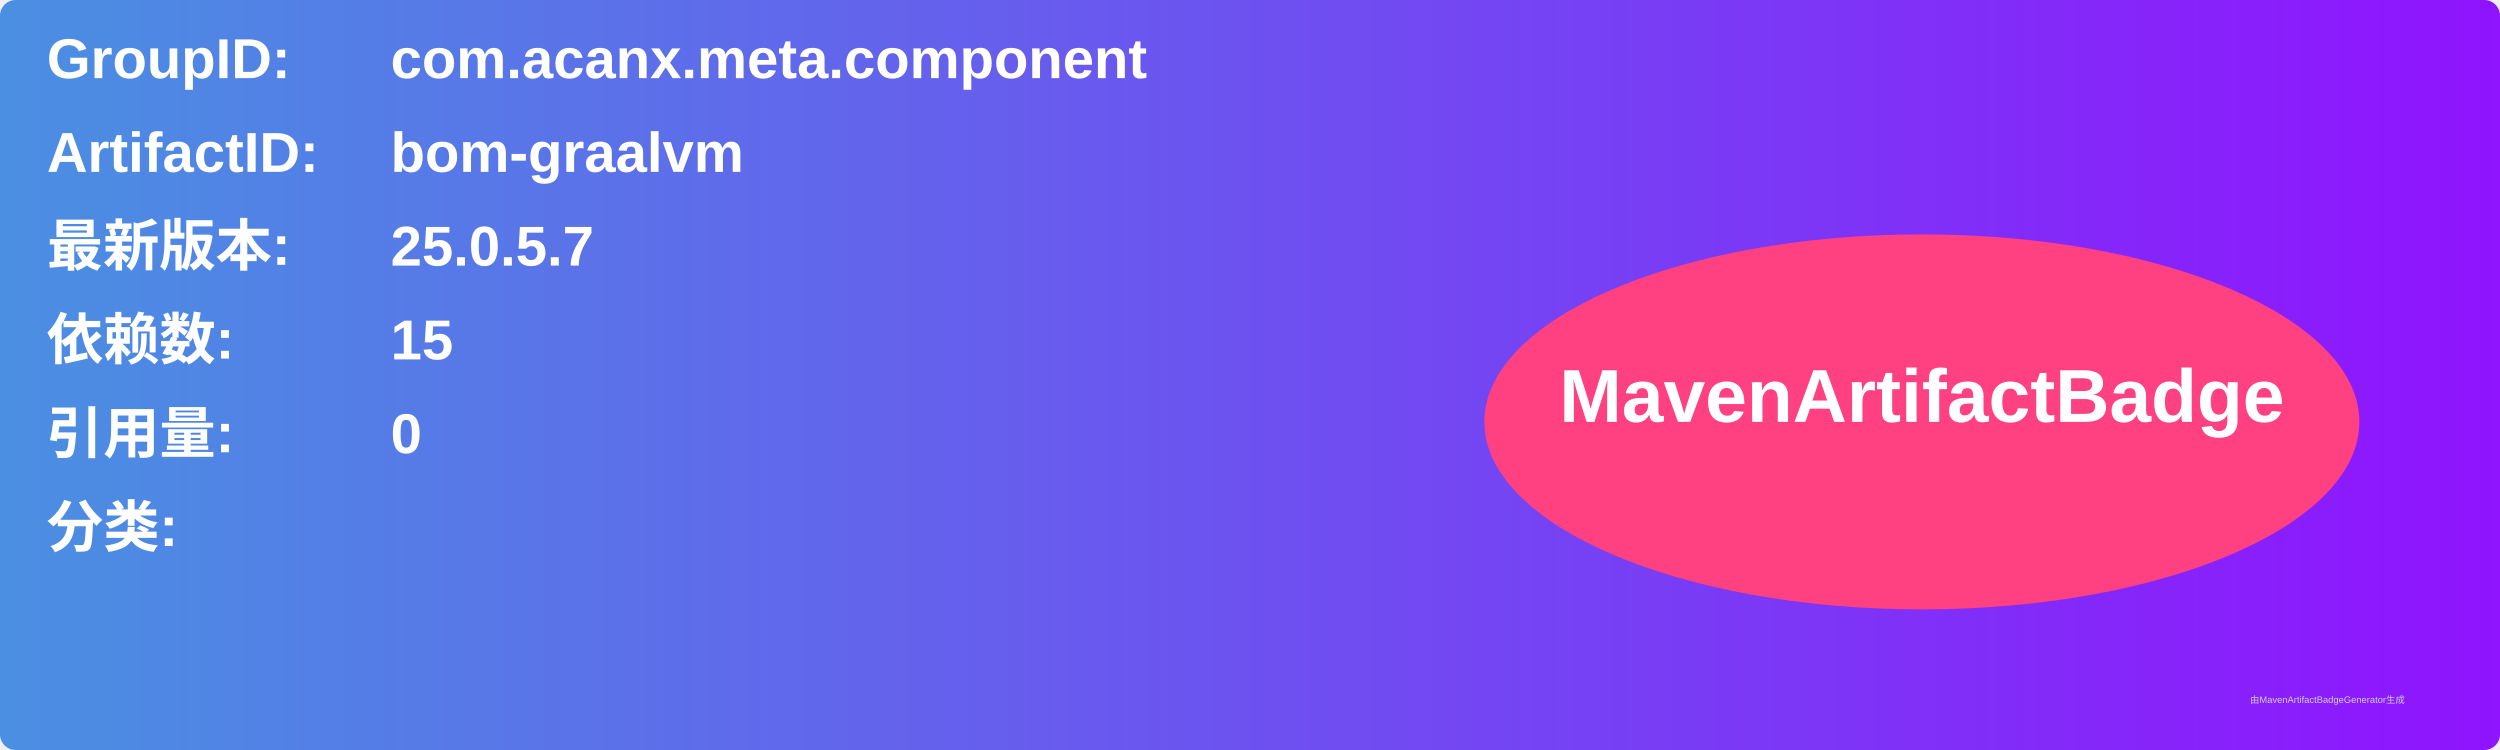
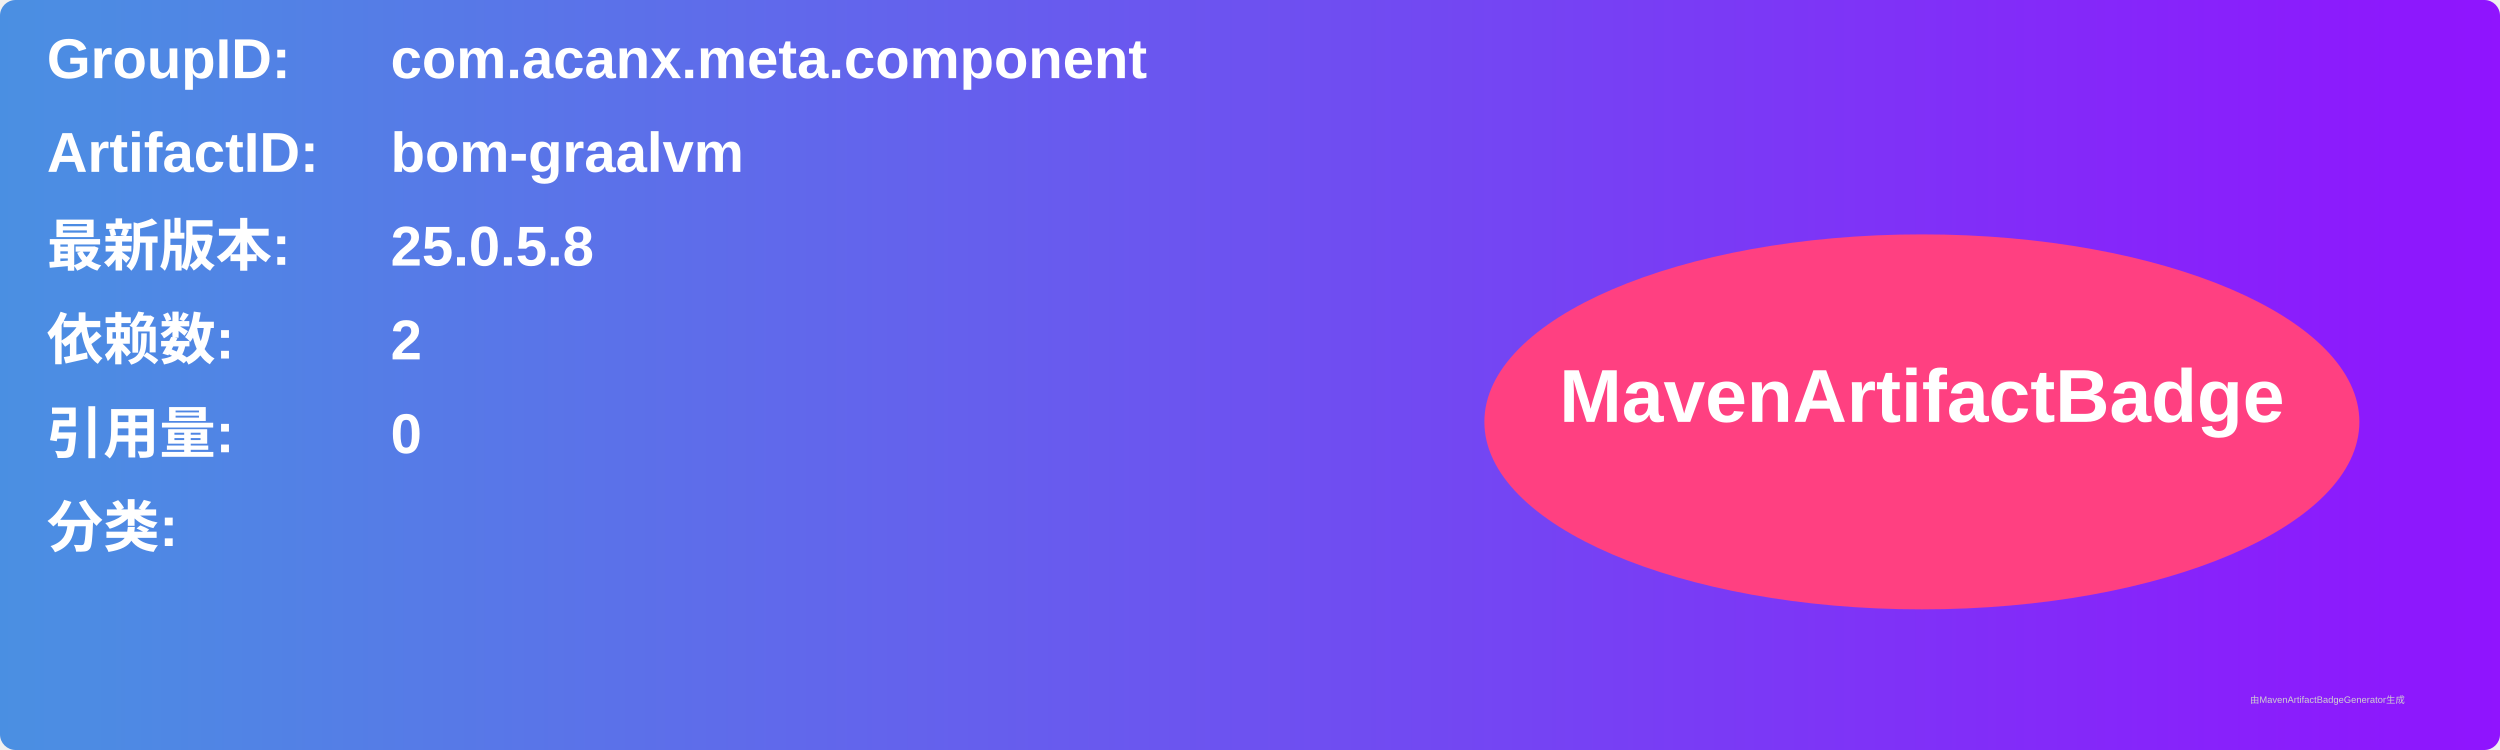
<svg xmlns="http://www.w3.org/2000/svg" width="800" height="240" viewBox="0 0 800 240">
  <linearGradient id="grad" x1="0%" y1="0%" x2="100%" y2="0%">
    <stop offset="0%" stop-color="#4a90e2" />
    <stop offset="100%" stop-color="#9013fe" />
  </linearGradient>
  <rect width="100%" height="100%" rx="5" ry="5" fill="url(#grad)" />
  <g transform="translate(15, 15)">
    <text x="0" y="10" font-family="Arial" font-size="18" fill="white" font-weight="bold" width="260">GroupID:</text>
    <text x="110" y="10" font-family="Arial" font-size="18" fill="white" font-weight="bold" width="460">com.acanx.meta.component</text>
    <text x="0" y="40" font-family="Arial" font-size="18" fill="white" font-weight="bold" width="260">ArtifactID:</text>
    <text x="110" y="40" font-family="Arial" font-size="18" fill="white" font-weight="bold" width="460">bom-graalvm</text>
    <text x="0" y="70" font-family="Arial" font-size="18" fill="white" font-weight="bold">最新版本:</text>
    <text x="110" y="70" font-family="Arial" font-size="18" fill="white" font-weight="bold">
-       <tspan font-weight="bold">25.0.5.7</tspan>
+       <tspan font-weight="bold">25.0.5.8</tspan>
    </text>
    <text x="0" y="100" font-family="Arial" font-size="18" fill="white" font-weight="bold">依赖数: </text>
    <text x="110" y="100" font-family="Arial" font-size="18" fill="white">
-       <tspan font-weight="bold">15</tspan>
+       <tspan font-weight="bold">2</tspan>
    </text>
    <text x="0" y="130" font-family="Arial" font-size="18" fill="white" font-weight="bold">引用量: </text>
    <text x="110" y="130" font-family="Arial" font-size="18" fill="white">
      <tspan font-weight="bold">0</tspan>
    </text>
    <text x="0" y="160" font-family="Arial" font-size="18" fill="white" font-weight="bold">分类:</text>
    <text x="10" y="190" font-family="Arial" font-size="10" fill="white">
      <tspan font-weight="bold" />
    </text>
    <ellipse cx="600" cy="120" rx="140" ry="60" fill="#ff4081" />
    <text x="600" y="120" text-anchor="middle" font-family="Arial" font-size="24" fill="white" font-weight="bold">MavenArtifactBadge</text>
  </g>
  <text x="720" y="225" font-family="Arial" font-size="3" fill="#d0d0d0">由MavenArtifactBadgeGenerator生成</text>
</svg>
